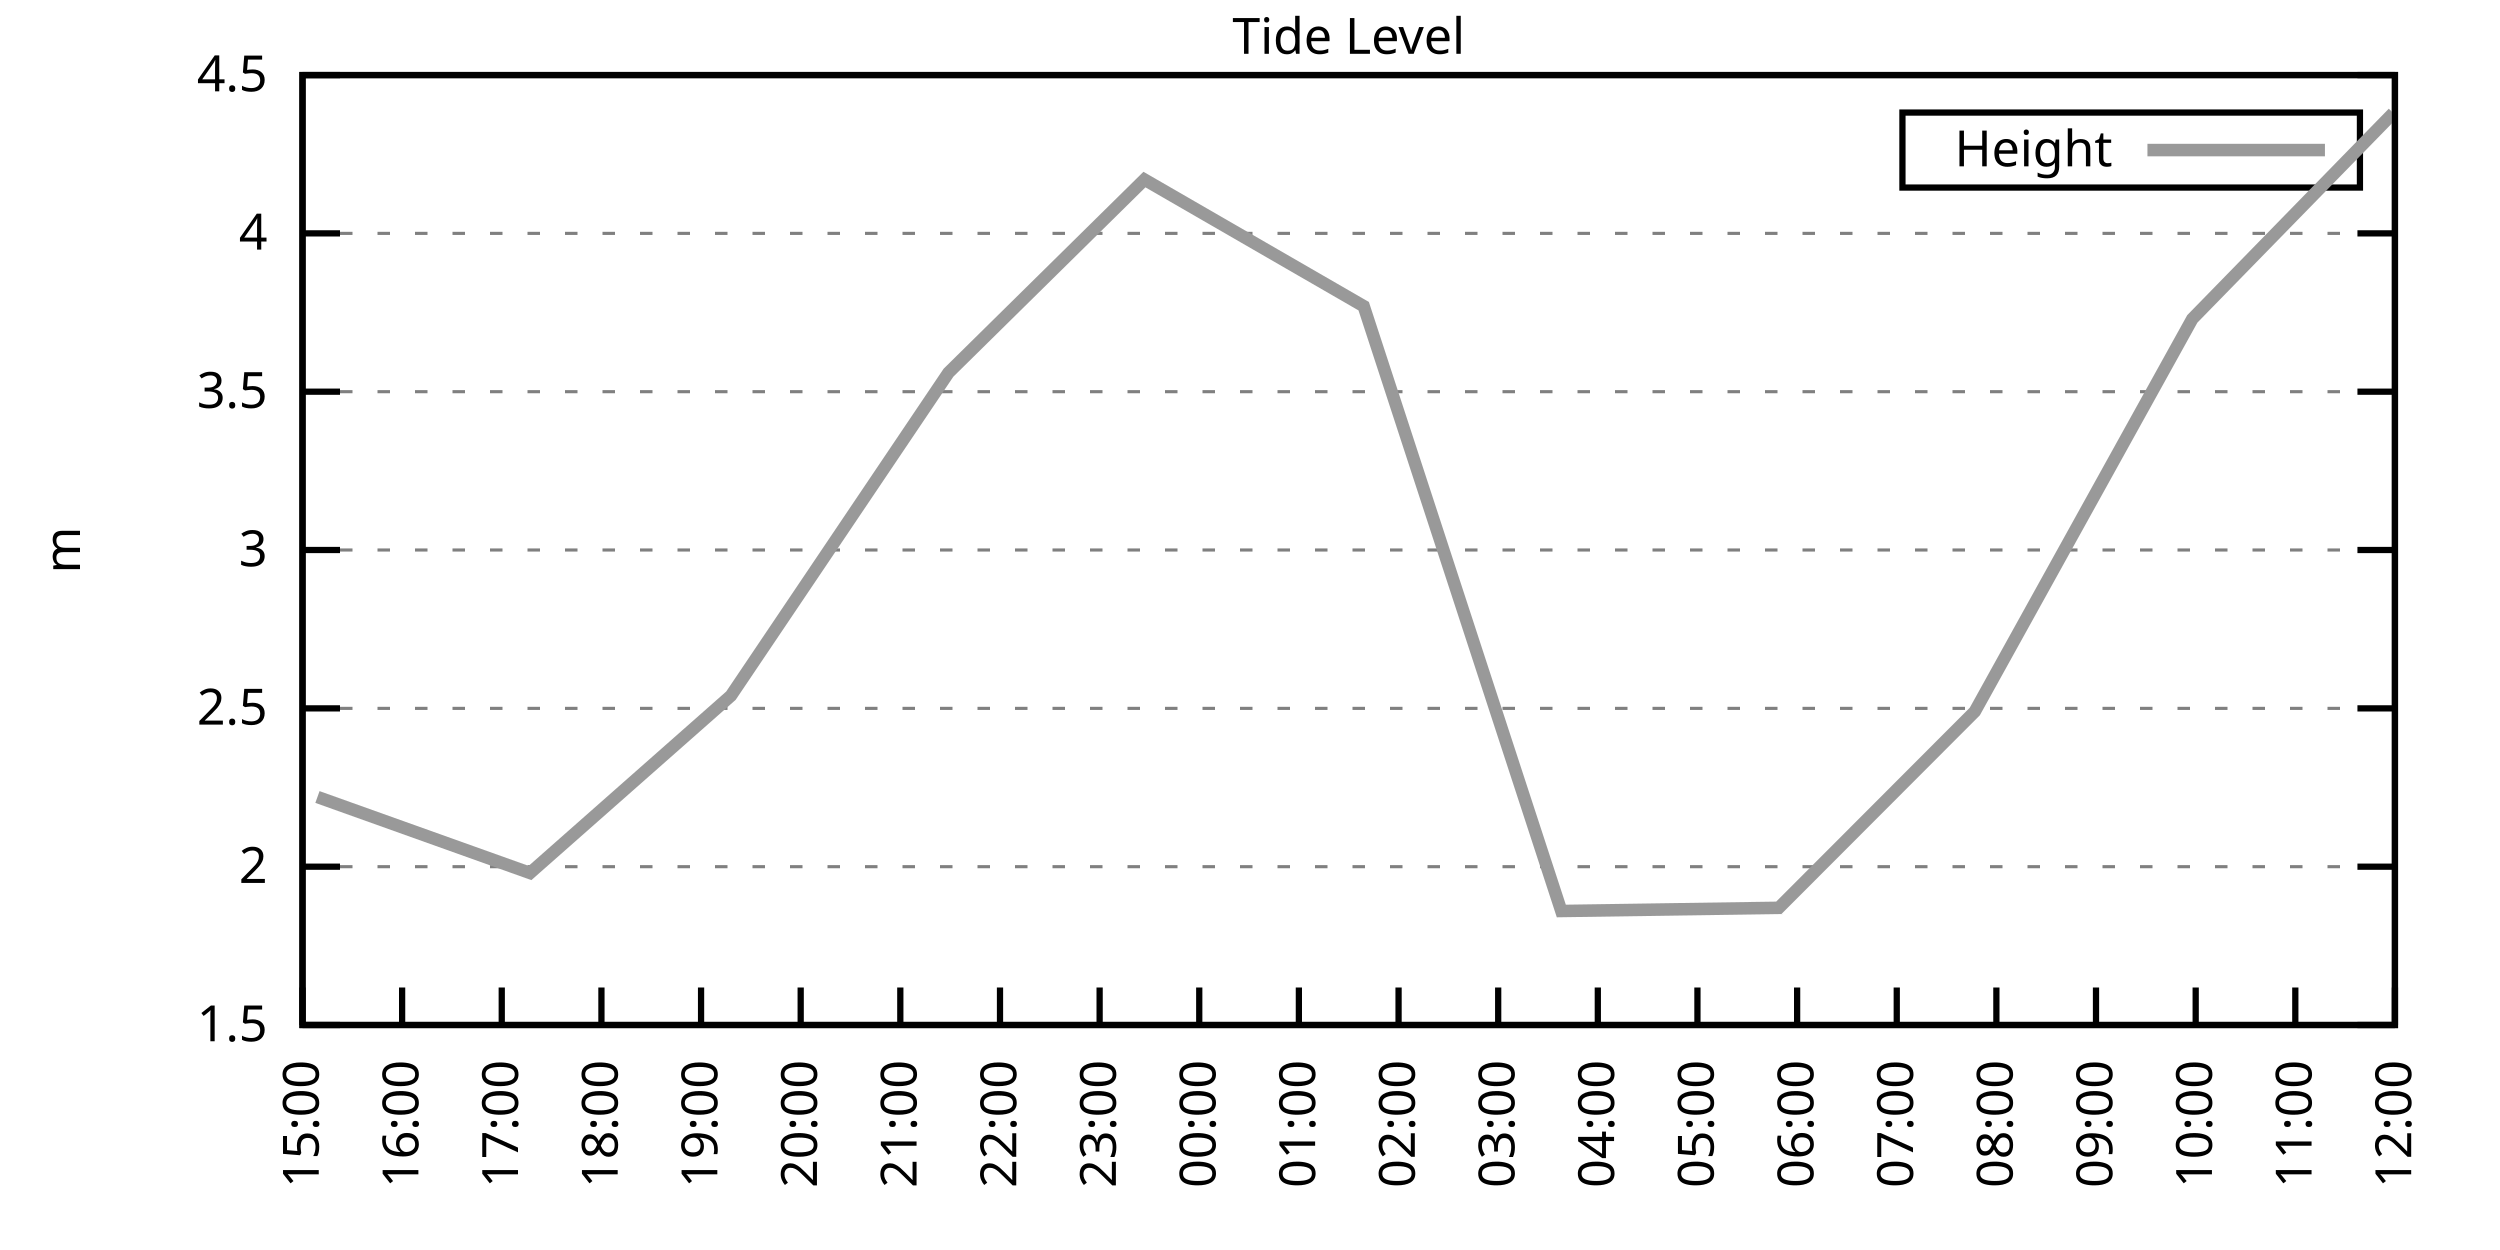
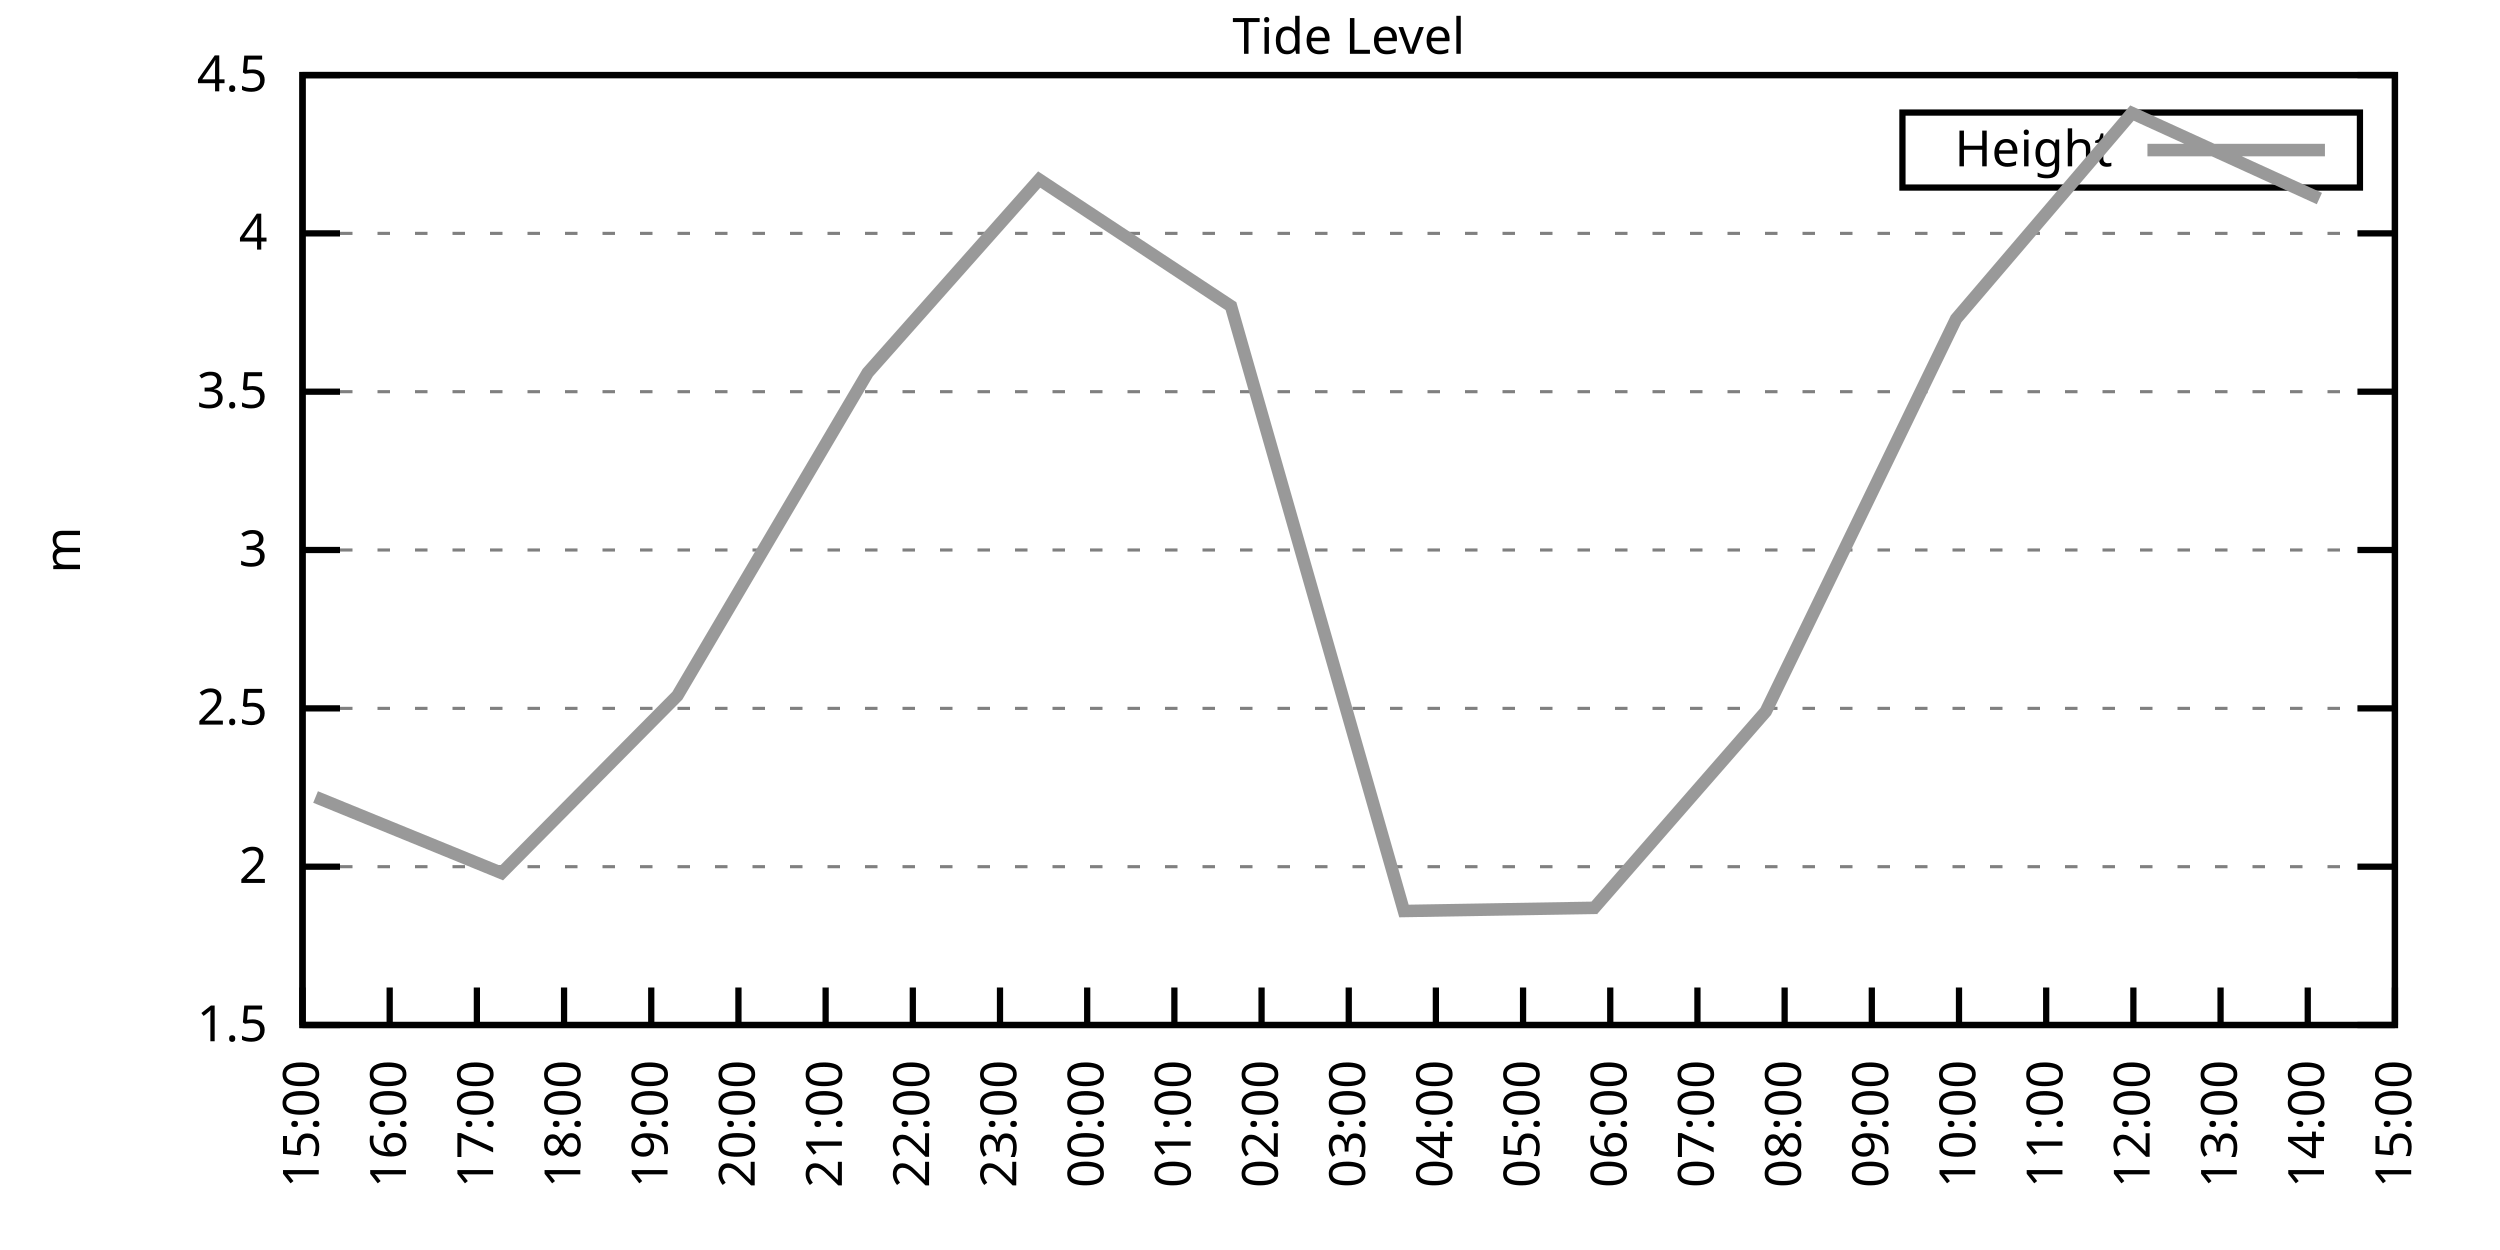
<svg xmlns="http://www.w3.org/2000/svg" xmlns:xlink="http://www.w3.org/1999/xlink" width="400" height="200" viewBox="0 0 400 200">
  <g id="gnuplot_canvas">
    <rect x="0" y="0" width="400" height="200" fill="none" />
    <defs>
      <circle id="gpDot" r="0.5" stroke-width="0.5" stroke="currentColor" />
      <path id="gpPt0" stroke-width="0.333" stroke="currentColor" d="M-1,0 h2 M0,-1 v2" />
      <path id="gpPt1" stroke-width="0.333" stroke="currentColor" d="M-1,-1 L1,1 M1,-1 L-1,1" />
      <path id="gpPt2" stroke-width="0.333" stroke="currentColor" d="M-1,0 L1,0 M0,-1 L0,1 M-1,-1 L1,1 M-1,1 L1,-1" />
      <rect id="gpPt3" stroke-width="0.333" stroke="currentColor" x="-1" y="-1" width="2" height="2" />
      <rect id="gpPt4" stroke-width="0.333" stroke="currentColor" fill="currentColor" x="-1" y="-1" width="2" height="2" />
      <circle id="gpPt5" stroke-width="0.333" stroke="currentColor" cx="0" cy="0" r="1" />
      <use xlink:href="#gpPt5" id="gpPt6" fill="currentColor" stroke="none" />
      <path id="gpPt7" stroke-width="0.333" stroke="currentColor" d="M0,-1.33 L-1.33,0.67 L1.33,0.67 z" />
      <use xlink:href="#gpPt7" id="gpPt8" fill="currentColor" stroke="none" />
      <use xlink:href="#gpPt7" id="gpPt9" stroke="currentColor" transform="rotate(180)" />
      <use xlink:href="#gpPt9" id="gpPt10" fill="currentColor" stroke="none" />
      <use xlink:href="#gpPt3" id="gpPt11" stroke="currentColor" transform="rotate(45)" />
      <use xlink:href="#gpPt11" id="gpPt12" fill="currentColor" stroke="none" />
      <path id="gpPt13" stroke-width="0.333" stroke="currentColor" d="M0,1.330 L1.265,0.411 L0.782,-1.067 L-0.782,-1.076 L-1.265,0.411 z" />
      <use xlink:href="#gpPt13" id="gpPt14" fill="currentColor" stroke="none" />
      <filter id="textbox" filterUnits="objectBoundingBox" x="0" y="0" height="1" width="1">
        <feFlood flood-color="white" flood-opacity="1" result="bgnd" />
        <feComposite in="SourceGraphic" in2="bgnd" operator="atop" />
      </filter>
      <filter id="greybox" filterUnits="objectBoundingBox" x="0" y="0" height="1" width="1">
        <feFlood flood-color="lightgrey" flood-opacity="1" result="grey" />
        <feComposite in="SourceGraphic" in2="grey" operator="atop" />
      </filter>
    </defs>
    <g fill="none" color="white" stroke="currentColor" stroke-width="1.00" stroke-linecap="butt" stroke-linejoin="miter">
</g>
    <g fill="none" color="black" stroke="currentColor" stroke-width="1.00" stroke-linecap="butt" stroke-linejoin="miter">
      <g stroke="none" shape-rendering="crispEdges">
        <polygon fill="rgb(255, 255, 255)" points="48.40,164.00 383.18,164.00 383.18,12.02 48.40,12.02 " />
      </g>
    </g>
    <g fill="none" color="black" stroke="currentColor" stroke-width="1.00" stroke-linecap="butt" stroke-linejoin="miter">
</g>
    <g fill="none" color="black" stroke="black" stroke-width="0.50" stroke-linecap="butt" stroke-linejoin="miter">
</g>
    <g fill="none" color="gray" stroke="currentColor" stroke-width="0.50" stroke-linecap="butt" stroke-linejoin="miter">
      <path stroke="gray" stroke-dasharray="2,4" class="gridline" d="M48.40,164.00 L383.19,164.00  " />
    </g>
    <g fill="none" color="gray" stroke="gray" stroke-width="1.00" stroke-linecap="butt" stroke-linejoin="miter">
</g>
    <g fill="none" color="black" stroke="currentColor" stroke-width="1.00" stroke-linecap="butt" stroke-linejoin="miter">
      <path stroke="black" d="M48.40,164.00 L54.40,164.00 M383.19,164.00 L377.19,164.00  " />
      <g transform="translate(42.80,166.60)" stroke="none" fill="black" font-family="Sans" font-size="8.00" text-anchor="end">
        <text>
          <tspan font-family="Sans"> 1.5</tspan>
        </text>
      </g>
    </g>
    <g fill="none" color="black" stroke="currentColor" stroke-width="1.00" stroke-linecap="butt" stroke-linejoin="miter">
</g>
    <g fill="none" color="black" stroke="black" stroke-width="0.50" stroke-linecap="butt" stroke-linejoin="miter">
</g>
    <g fill="none" color="gray" stroke="currentColor" stroke-width="0.50" stroke-linecap="butt" stroke-linejoin="miter">
      <path stroke="gray" stroke-dasharray="2,4" class="gridline" d="M48.40,138.67 L383.19,138.67  " />
    </g>
    <g fill="none" color="gray" stroke="gray" stroke-width="1.00" stroke-linecap="butt" stroke-linejoin="miter">
</g>
    <g fill="none" color="black" stroke="currentColor" stroke-width="1.00" stroke-linecap="butt" stroke-linejoin="miter">
      <path stroke="black" d="M48.40,138.67 L54.40,138.67 M383.19,138.67 L377.19,138.67  " />
      <g transform="translate(42.80,141.27)" stroke="none" fill="black" font-family="Sans" font-size="8.00" text-anchor="end">
        <text>
          <tspan font-family="Sans"> 2</tspan>
        </text>
      </g>
    </g>
    <g fill="none" color="black" stroke="currentColor" stroke-width="1.00" stroke-linecap="butt" stroke-linejoin="miter">
</g>
    <g fill="none" color="black" stroke="black" stroke-width="0.50" stroke-linecap="butt" stroke-linejoin="miter">
</g>
    <g fill="none" color="gray" stroke="currentColor" stroke-width="0.50" stroke-linecap="butt" stroke-linejoin="miter">
      <path stroke="gray" stroke-dasharray="2,4" class="gridline" d="M48.40,113.34 L383.19,113.34  " />
    </g>
    <g fill="none" color="gray" stroke="gray" stroke-width="1.00" stroke-linecap="butt" stroke-linejoin="miter">
</g>
    <g fill="none" color="black" stroke="currentColor" stroke-width="1.00" stroke-linecap="butt" stroke-linejoin="miter">
      <path stroke="black" d="M48.40,113.34 L54.40,113.34 M383.19,113.34 L377.19,113.34  " />
      <g transform="translate(42.80,115.94)" stroke="none" fill="black" font-family="Sans" font-size="8.00" text-anchor="end">
        <text>
          <tspan font-family="Sans"> 2.5</tspan>
        </text>
      </g>
    </g>
    <g fill="none" color="black" stroke="currentColor" stroke-width="1.00" stroke-linecap="butt" stroke-linejoin="miter">
</g>
    <g fill="none" color="black" stroke="black" stroke-width="0.50" stroke-linecap="butt" stroke-linejoin="miter">
</g>
    <g fill="none" color="gray" stroke="currentColor" stroke-width="0.50" stroke-linecap="butt" stroke-linejoin="miter">
      <path stroke="gray" stroke-dasharray="2,4" class="gridline" d="M48.40,88.00 L383.19,88.00  " />
    </g>
    <g fill="none" color="gray" stroke="gray" stroke-width="1.00" stroke-linecap="butt" stroke-linejoin="miter">
</g>
    <g fill="none" color="black" stroke="currentColor" stroke-width="1.00" stroke-linecap="butt" stroke-linejoin="miter">
      <path stroke="black" d="M48.40,88.00 L54.40,88.00 M383.19,88.00 L377.19,88.00  " />
      <g transform="translate(42.80,90.60)" stroke="none" fill="black" font-family="Sans" font-size="8.00" text-anchor="end">
        <text>
          <tspan font-family="Sans"> 3</tspan>
        </text>
      </g>
    </g>
    <g fill="none" color="black" stroke="currentColor" stroke-width="1.00" stroke-linecap="butt" stroke-linejoin="miter">
</g>
    <g fill="none" color="black" stroke="black" stroke-width="0.50" stroke-linecap="butt" stroke-linejoin="miter">
</g>
    <g fill="none" color="gray" stroke="currentColor" stroke-width="0.50" stroke-linecap="butt" stroke-linejoin="miter">
      <path stroke="gray" stroke-dasharray="2,4" class="gridline" d="M48.40,62.67 L383.19,62.67  " />
    </g>
    <g fill="none" color="gray" stroke="gray" stroke-width="1.00" stroke-linecap="butt" stroke-linejoin="miter">
</g>
    <g fill="none" color="black" stroke="currentColor" stroke-width="1.00" stroke-linecap="butt" stroke-linejoin="miter">
      <path stroke="black" d="M48.40,62.67 L54.40,62.67 M383.19,62.67 L377.19,62.67  " />
      <g transform="translate(42.80,65.27)" stroke="none" fill="black" font-family="Sans" font-size="8.00" text-anchor="end">
        <text>
          <tspan font-family="Sans"> 3.5</tspan>
        </text>
      </g>
    </g>
    <g fill="none" color="black" stroke="currentColor" stroke-width="1.00" stroke-linecap="butt" stroke-linejoin="miter">
</g>
    <g fill="none" color="black" stroke="black" stroke-width="0.50" stroke-linecap="butt" stroke-linejoin="miter">
</g>
    <g fill="none" color="gray" stroke="currentColor" stroke-width="0.50" stroke-linecap="butt" stroke-linejoin="miter">
      <path stroke="gray" stroke-dasharray="2,4" class="gridline" d="M48.40,37.34 L383.19,37.34  " />
    </g>
    <g fill="none" color="gray" stroke="gray" stroke-width="1.00" stroke-linecap="butt" stroke-linejoin="miter">
</g>
    <g fill="none" color="black" stroke="currentColor" stroke-width="1.00" stroke-linecap="butt" stroke-linejoin="miter">
      <path stroke="black" d="M48.40,37.34 L54.40,37.34 M383.19,37.34 L377.19,37.34  " />
      <g transform="translate(42.80,39.94)" stroke="none" fill="black" font-family="Sans" font-size="8.00" text-anchor="end">
        <text>
          <tspan font-family="Sans"> 4</tspan>
        </text>
      </g>
    </g>
    <g fill="none" color="black" stroke="currentColor" stroke-width="1.00" stroke-linecap="butt" stroke-linejoin="miter">
</g>
    <g fill="none" color="black" stroke="black" stroke-width="0.50" stroke-linecap="butt" stroke-linejoin="miter">
</g>
    <g fill="none" color="gray" stroke="currentColor" stroke-width="0.50" stroke-linecap="butt" stroke-linejoin="miter">
      <path stroke="gray" stroke-dasharray="2,4" class="gridline" d="M48.40,12.01 L383.19,12.01  " />
    </g>
    <g fill="none" color="gray" stroke="gray" stroke-width="1.00" stroke-linecap="butt" stroke-linejoin="miter">
</g>
    <g fill="none" color="black" stroke="currentColor" stroke-width="1.00" stroke-linecap="butt" stroke-linejoin="miter">
      <path stroke="black" d="M48.40,12.01 L54.40,12.01 M383.19,12.01 L377.19,12.01  " />
      <g transform="translate(42.80,14.61)" stroke="none" fill="black" font-family="Sans" font-size="8.00" text-anchor="end">
        <text>
          <tspan font-family="Sans"> 4.5</tspan>
        </text>
      </g>
    </g>
    <g fill="none" color="black" stroke="currentColor" stroke-width="1.00" stroke-linecap="butt" stroke-linejoin="miter">
      <path stroke="black" d="M48.40,164.00 L48.40,158.00  " />
      <g transform="translate(51.00,169.60) rotate(270.00)" stroke="none" fill="black" font-family="Sans" font-size="8.00" text-anchor="end">
        <text>
          <tspan font-family="Sans">15:00</tspan>
        </text>
      </g>
    </g>
    <g fill="none" color="black" stroke="currentColor" stroke-width="1.00" stroke-linecap="butt" stroke-linejoin="miter">
-       <path stroke="black" d="M64.34,164.00 L64.34,158.00  " />
-       <g transform="translate(66.94,169.60) rotate(270.00)" stroke="none" fill="black" font-family="Sans" font-size="8.00" text-anchor="end">
+       <path stroke="black" d="M62.35,164.00 L62.35,158.00  " />
+       <g transform="translate(64.95,169.60) rotate(270.00)" stroke="none" fill="black" font-family="Sans" font-size="8.00" text-anchor="end">
        <text>
          <tspan font-family="Sans">16:00</tspan>
        </text>
      </g>
    </g>
    <g fill="none" color="black" stroke="currentColor" stroke-width="1.00" stroke-linecap="butt" stroke-linejoin="miter">
-       <path stroke="black" d="M80.28,164.00 L80.28,158.00  " />
-       <g transform="translate(82.88,169.60) rotate(270.00)" stroke="none" fill="black" font-family="Sans" font-size="8.00" text-anchor="end">
+       <path stroke="black" d="M76.30,164.00 L76.30,158.00  " />
+       <g transform="translate(78.90,169.60) rotate(270.00)" stroke="none" fill="black" font-family="Sans" font-size="8.00" text-anchor="end">
        <text>
          <tspan font-family="Sans">17:00</tspan>
        </text>
      </g>
    </g>
    <g fill="none" color="black" stroke="currentColor" stroke-width="1.00" stroke-linecap="butt" stroke-linejoin="miter">
-       <path stroke="black" d="M96.23,164.00 L96.23,158.00  " />
-       <g transform="translate(98.83,169.60) rotate(270.00)" stroke="none" fill="black" font-family="Sans" font-size="8.00" text-anchor="end">
+       <path stroke="black" d="M90.25,164.00 L90.25,158.00  " />
+       <g transform="translate(92.85,169.60) rotate(270.00)" stroke="none" fill="black" font-family="Sans" font-size="8.00" text-anchor="end">
        <text>
          <tspan font-family="Sans">18:00</tspan>
        </text>
      </g>
    </g>
    <g fill="none" color="black" stroke="currentColor" stroke-width="1.00" stroke-linecap="butt" stroke-linejoin="miter">
-       <path stroke="black" d="M112.17,164.00 L112.17,158.00  " />
-       <g transform="translate(114.77,169.60) rotate(270.00)" stroke="none" fill="black" font-family="Sans" font-size="8.00" text-anchor="end">
+       <path stroke="black" d="M104.20,164.00 L104.20,158.00  " />
+       <g transform="translate(106.80,169.60) rotate(270.00)" stroke="none" fill="black" font-family="Sans" font-size="8.00" text-anchor="end">
        <text>
          <tspan font-family="Sans">19:00</tspan>
        </text>
      </g>
    </g>
    <g fill="none" color="black" stroke="currentColor" stroke-width="1.00" stroke-linecap="butt" stroke-linejoin="miter">
-       <path stroke="black" d="M128.11,164.00 L128.11,158.00  " />
-       <g transform="translate(130.71,169.60) rotate(270.00)" stroke="none" fill="black" font-family="Sans" font-size="8.00" text-anchor="end">
+       <path stroke="black" d="M118.15,164.00 L118.15,158.00  " />
+       <g transform="translate(120.75,169.60) rotate(270.00)" stroke="none" fill="black" font-family="Sans" font-size="8.00" text-anchor="end">
        <text>
          <tspan font-family="Sans">20:00</tspan>
        </text>
      </g>
    </g>
    <g fill="none" color="black" stroke="currentColor" stroke-width="1.00" stroke-linecap="butt" stroke-linejoin="miter">
-       <path stroke="black" d="M144.05,164.00 L144.05,158.00  " />
-       <g transform="translate(146.65,169.60) rotate(270.00)" stroke="none" fill="black" font-family="Sans" font-size="8.00" text-anchor="end">
+       <path stroke="black" d="M132.10,164.00 L132.10,158.00  " />
+       <g transform="translate(134.70,169.60) rotate(270.00)" stroke="none" fill="black" font-family="Sans" font-size="8.00" text-anchor="end">
        <text>
          <tspan font-family="Sans">21:00</tspan>
+         </text>
+       </g>
+     </g>
+     <g fill="none" color="black" stroke="currentColor" stroke-width="1.00" stroke-linecap="butt" stroke-linejoin="miter">
+       <path stroke="black" d="M146.05,164.00 L146.05,158.00  " />
+       <g transform="translate(148.65,169.60) rotate(270.00)" stroke="none" fill="black" font-family="Sans" font-size="8.00" text-anchor="end">
+         <text>
+           <tspan font-family="Sans">22:00</tspan>
        </text>
      </g>
    </g>
    <g fill="none" color="black" stroke="currentColor" stroke-width="1.00" stroke-linecap="butt" stroke-linejoin="miter">
      <path stroke="black" d="M160.00,164.00 L160.00,158.00  " />
      <g transform="translate(162.60,169.60) rotate(270.00)" stroke="none" fill="black" font-family="Sans" font-size="8.00" text-anchor="end">
        <text>
-           <tspan font-family="Sans">22:00</tspan>
-         </text>
-       </g>
-     </g>
-     <g fill="none" color="black" stroke="currentColor" stroke-width="1.00" stroke-linecap="butt" stroke-linejoin="miter">
-       <path stroke="black" d="M175.94,164.00 L175.94,158.00  " />
-       <g transform="translate(178.54,169.60) rotate(270.00)" stroke="none" fill="black" font-family="Sans" font-size="8.00" text-anchor="end">
-         <text>
          <tspan font-family="Sans">23:00</tspan>
        </text>
      </g>
    </g>
    <g fill="none" color="black" stroke="currentColor" stroke-width="1.00" stroke-linecap="butt" stroke-linejoin="miter">
-       <path stroke="black" d="M191.88,164.00 L191.88,158.00  " />
-       <g transform="translate(194.48,169.60) rotate(270.00)" stroke="none" fill="black" font-family="Sans" font-size="8.00" text-anchor="end">
+       <path stroke="black" d="M173.95,164.00 L173.95,158.00  " />
+       <g transform="translate(176.55,169.60) rotate(270.00)" stroke="none" fill="black" font-family="Sans" font-size="8.00" text-anchor="end">
        <text>
          <tspan font-family="Sans">00:00</tspan>
        </text>
      </g>
    </g>
    <g fill="none" color="black" stroke="currentColor" stroke-width="1.00" stroke-linecap="butt" stroke-linejoin="miter">
-       <path stroke="black" d="M207.82,164.00 L207.82,158.00  " />
-       <g transform="translate(210.42,169.60) rotate(270.00)" stroke="none" fill="black" font-family="Sans" font-size="8.00" text-anchor="end">
+       <path stroke="black" d="M187.90,164.00 L187.90,158.00  " />
+       <g transform="translate(190.50,169.60) rotate(270.00)" stroke="none" fill="black" font-family="Sans" font-size="8.00" text-anchor="end">
        <text>
          <tspan font-family="Sans">01:00</tspan>
        </text>
      </g>
    </g>
    <g fill="none" color="black" stroke="currentColor" stroke-width="1.00" stroke-linecap="butt" stroke-linejoin="miter">
-       <path stroke="black" d="M223.77,164.00 L223.77,158.00  " />
-       <g transform="translate(226.37,169.60) rotate(270.00)" stroke="none" fill="black" font-family="Sans" font-size="8.00" text-anchor="end">
+       <path stroke="black" d="M201.85,164.00 L201.85,158.00  " />
+       <g transform="translate(204.45,169.60) rotate(270.00)" stroke="none" fill="black" font-family="Sans" font-size="8.00" text-anchor="end">
        <text>
          <tspan font-family="Sans">02:00</tspan>
        </text>
      </g>
    </g>
    <g fill="none" color="black" stroke="currentColor" stroke-width="1.00" stroke-linecap="butt" stroke-linejoin="miter">
-       <path stroke="black" d="M239.71,164.00 L239.71,158.00  " />
-       <g transform="translate(242.31,169.60) rotate(270.00)" stroke="none" fill="black" font-family="Sans" font-size="8.00" text-anchor="end">
+       <path stroke="black" d="M215.80,164.00 L215.80,158.00  " />
+       <g transform="translate(218.40,169.60) rotate(270.00)" stroke="none" fill="black" font-family="Sans" font-size="8.00" text-anchor="end">
        <text>
          <tspan font-family="Sans">03:00</tspan>
        </text>
      </g>
    </g>
    <g fill="none" color="black" stroke="currentColor" stroke-width="1.00" stroke-linecap="butt" stroke-linejoin="miter">
-       <path stroke="black" d="M255.65,164.00 L255.65,158.00  " />
-       <g transform="translate(258.25,169.60) rotate(270.00)" stroke="none" fill="black" font-family="Sans" font-size="8.00" text-anchor="end">
+       <path stroke="black" d="M229.74,164.00 L229.74,158.00  " />
+       <g transform="translate(232.34,169.60) rotate(270.00)" stroke="none" fill="black" font-family="Sans" font-size="8.00" text-anchor="end">
        <text>
          <tspan font-family="Sans">04:00</tspan>
+         </text>
+       </g>
+     </g>
+     <g fill="none" color="black" stroke="currentColor" stroke-width="1.00" stroke-linecap="butt" stroke-linejoin="miter">
+       <path stroke="black" d="M243.69,164.00 L243.69,158.00  " />
+       <g transform="translate(246.29,169.60) rotate(270.00)" stroke="none" fill="black" font-family="Sans" font-size="8.00" text-anchor="end">
+         <text>
+           <tspan font-family="Sans">05:00</tspan>
+         </text>
+       </g>
+     </g>
+     <g fill="none" color="black" stroke="currentColor" stroke-width="1.00" stroke-linecap="butt" stroke-linejoin="miter">
+       <path stroke="black" d="M257.64,164.00 L257.64,158.00  " />
+       <g transform="translate(260.24,169.60) rotate(270.00)" stroke="none" fill="black" font-family="Sans" font-size="8.00" text-anchor="end">
+         <text>
+           <tspan font-family="Sans">06:00</tspan>
        </text>
      </g>
    </g>
    <g fill="none" color="black" stroke="currentColor" stroke-width="1.00" stroke-linecap="butt" stroke-linejoin="miter">
      <path stroke="black" d="M271.59,164.00 L271.59,158.00  " />
      <g transform="translate(274.19,169.60) rotate(270.00)" stroke="none" fill="black" font-family="Sans" font-size="8.00" text-anchor="end">
        <text>
-           <tspan font-family="Sans">05:00</tspan>
-         </text>
-       </g>
-     </g>
-     <g fill="none" color="black" stroke="currentColor" stroke-width="1.00" stroke-linecap="butt" stroke-linejoin="miter">
-       <path stroke="black" d="M287.54,164.00 L287.54,158.00  " />
-       <g transform="translate(290.14,169.60) rotate(270.00)" stroke="none" fill="black" font-family="Sans" font-size="8.00" text-anchor="end">
-         <text>
-           <tspan font-family="Sans">06:00</tspan>
-         </text>
-       </g>
-     </g>
-     <g fill="none" color="black" stroke="currentColor" stroke-width="1.00" stroke-linecap="butt" stroke-linejoin="miter">
-       <path stroke="black" d="M303.48,164.00 L303.48,158.00  " />
-       <g transform="translate(306.08,169.60) rotate(270.00)" stroke="none" fill="black" font-family="Sans" font-size="8.00" text-anchor="end">
-         <text>
          <tspan font-family="Sans">07:00</tspan>
        </text>
      </g>
    </g>
    <g fill="none" color="black" stroke="currentColor" stroke-width="1.00" stroke-linecap="butt" stroke-linejoin="miter">
-       <path stroke="black" d="M319.42,164.00 L319.42,158.00  " />
-       <g transform="translate(322.02,169.60) rotate(270.00)" stroke="none" fill="black" font-family="Sans" font-size="8.00" text-anchor="end">
+       <path stroke="black" d="M285.54,164.00 L285.54,158.00  " />
+       <g transform="translate(288.14,169.60) rotate(270.00)" stroke="none" fill="black" font-family="Sans" font-size="8.00" text-anchor="end">
        <text>
          <tspan font-family="Sans">08:00</tspan>
        </text>
      </g>
    </g>
    <g fill="none" color="black" stroke="currentColor" stroke-width="1.00" stroke-linecap="butt" stroke-linejoin="miter">
-       <path stroke="black" d="M335.36,164.00 L335.36,158.00  " />
-       <g transform="translate(337.96,169.60) rotate(270.00)" stroke="none" fill="black" font-family="Sans" font-size="8.00" text-anchor="end">
+       <path stroke="black" d="M299.49,164.00 L299.49,158.00  " />
+       <g transform="translate(302.09,169.60) rotate(270.00)" stroke="none" fill="black" font-family="Sans" font-size="8.00" text-anchor="end">
        <text>
          <tspan font-family="Sans">09:00</tspan>
        </text>
      </g>
    </g>
    <g fill="none" color="black" stroke="currentColor" stroke-width="1.00" stroke-linecap="butt" stroke-linejoin="miter">
-       <path stroke="black" d="M351.31,164.00 L351.31,158.00  " />
-       <g transform="translate(353.91,169.60) rotate(270.00)" stroke="none" fill="black" font-family="Sans" font-size="8.00" text-anchor="end">
+       <path stroke="black" d="M313.44,164.00 L313.44,158.00  " />
+       <g transform="translate(316.04,169.60) rotate(270.00)" stroke="none" fill="black" font-family="Sans" font-size="8.00" text-anchor="end">
        <text>
          <tspan font-family="Sans">10:00</tspan>
        </text>
      </g>
    </g>
    <g fill="none" color="black" stroke="currentColor" stroke-width="1.00" stroke-linecap="butt" stroke-linejoin="miter">
-       <path stroke="black" d="M367.25,164.00 L367.25,158.00  " />
-       <g transform="translate(369.85,169.60) rotate(270.00)" stroke="none" fill="black" font-family="Sans" font-size="8.00" text-anchor="end">
+       <path stroke="black" d="M327.39,164.00 L327.39,158.00  " />
+       <g transform="translate(329.99,169.60) rotate(270.00)" stroke="none" fill="black" font-family="Sans" font-size="8.00" text-anchor="end">
        <text>
          <tspan font-family="Sans">11:00</tspan>
+         </text>
+       </g>
+     </g>
+     <g fill="none" color="black" stroke="currentColor" stroke-width="1.00" stroke-linecap="butt" stroke-linejoin="miter">
+       <path stroke="black" d="M341.34,164.00 L341.34,158.00  " />
+       <g transform="translate(343.94,169.60) rotate(270.00)" stroke="none" fill="black" font-family="Sans" font-size="8.00" text-anchor="end">
+         <text>
+           <tspan font-family="Sans">12:00</tspan>
+         </text>
+       </g>
+     </g>
+     <g fill="none" color="black" stroke="currentColor" stroke-width="1.00" stroke-linecap="butt" stroke-linejoin="miter">
+       <path stroke="black" d="M355.29,164.00 L355.29,158.00  " />
+       <g transform="translate(357.89,169.60) rotate(270.00)" stroke="none" fill="black" font-family="Sans" font-size="8.00" text-anchor="end">
+         <text>
+           <tspan font-family="Sans">13:00</tspan>
+         </text>
+       </g>
+     </g>
+     <g fill="none" color="black" stroke="currentColor" stroke-width="1.00" stroke-linecap="butt" stroke-linejoin="miter">
+       <path stroke="black" d="M369.24,164.00 L369.24,158.00  " />
+       <g transform="translate(371.84,169.60) rotate(270.00)" stroke="none" fill="black" font-family="Sans" font-size="8.00" text-anchor="end">
+         <text>
+           <tspan font-family="Sans">14:00</tspan>
        </text>
      </g>
    </g>
    <g fill="none" color="black" stroke="currentColor" stroke-width="1.00" stroke-linecap="butt" stroke-linejoin="miter">
      <path stroke="black" d="M383.19,164.00 L383.19,158.00  " />
      <g transform="translate(385.79,169.60) rotate(270.00)" stroke="none" fill="black" font-family="Sans" font-size="8.00" text-anchor="end">
        <text>
-           <tspan font-family="Sans">12:00</tspan>
+           <tspan font-family="Sans">15:00</tspan>
        </text>
      </g>
    </g>
    <g fill="none" color="black" stroke="currentColor" stroke-width="1.00" stroke-linecap="butt" stroke-linejoin="miter">
</g>
    <g fill="none" color="black" stroke="currentColor" stroke-width="1.00" stroke-linecap="butt" stroke-linejoin="miter">
      <path stroke="black" d="M48.40,12.01 L48.40,164.00 L383.19,164.00 L383.19,12.01 L48.40,12.01 Z  " />
    </g>
    <g fill="none" color="black" stroke="currentColor" stroke-width="1.00" stroke-linecap="butt" stroke-linejoin="miter">
</g>
    <g fill="none" color="black" stroke="currentColor" stroke-width="1.00" stroke-linecap="butt" stroke-linejoin="miter">
      <path stroke="black" d="M304.39,30.01 L304.39,18.01 L377.59,18.01 L377.59,30.01 L304.39,30.01 Z  " />
    </g>
    <g id="Tide_level_plot_1">
      <g fill="none" color="white" stroke="black" stroke-width="2.00" stroke-linecap="butt" stroke-linejoin="miter">
</g>
      <g fill="none" color="black" stroke="currentColor" stroke-width="2.00" stroke-linecap="butt" stroke-linejoin="miter">
        <g transform="translate(337.99,26.61)" stroke="none" fill="black" font-family="Sans" font-size="8.00" text-anchor="end">
          <text>
            <tspan font-family="Sans">Height</tspan>
          </text>
        </g>
      </g>
      <g fill="none" color="black" stroke="currentColor" stroke-width="2.00" stroke-linecap="butt" stroke-linejoin="miter">
-         <path stroke="rgb(153, 153, 153)" d="M343.59,24.01 L371.99,24.01 M50.79,127.52 L84.80,139.68 L116.95,111.31 L151.76,59.63 L183.11,28.73 L218.19,48.99   L249.81,145.76 L284.61,145.25 L315.97,113.84 L350.77,51.02 L382.92,18.09  " />
+         <path stroke="rgb(153, 153, 153)" d="M343.59,24.01 L371.99,24.01 M50.49,127.52 L80.25,139.68 L108.38,111.31 L138.84,59.63 L166.27,28.73 L196.96,48.99   L224.63,145.76 L255.09,145.25 L282.52,113.84 L312.98,51.02 L341.11,18.09 L371.10,31.77  " />
      </g>
    </g>
    <g fill="none" color="black" stroke="currentColor" stroke-width="2.00" stroke-linecap="butt" stroke-linejoin="miter">
</g>
    <g fill="none" color="black" stroke="black" stroke-width="1.00" stroke-linecap="butt" stroke-linejoin="miter">
</g>
    <g fill="none" color="black" stroke="currentColor" stroke-width="1.00" stroke-linecap="butt" stroke-linejoin="miter">
      <path stroke="black" d="M48.40,12.01 L48.40,164.00 L383.19,164.00 L383.19,12.01 L48.40,12.01 Z  " />
      <g transform="translate(12.80,88.01) rotate(270.00)" stroke="none" fill="black" font-family="Sans" font-size="8.00" text-anchor="middle">
        <text>
          <tspan font-family="Sans">m</tspan>
        </text>
      </g>
    </g>
    <g fill="none" color="black" stroke="currentColor" stroke-width="1.00" stroke-linecap="butt" stroke-linejoin="miter">
</g>
    <g fill="none" color="black" stroke="currentColor" stroke-width="1.00" stroke-linecap="butt" stroke-linejoin="miter">
      <g transform="translate(215.79,8.61)" stroke="none" fill="black" font-family="Sans" font-size="8.00" text-anchor="middle">
        <text>
          <tspan font-family="Sans">Tide Level</tspan>
        </text>
      </g>
    </g>
    <g fill="none" color="black" stroke="currentColor" stroke-width="1.00" stroke-linecap="butt" stroke-linejoin="miter">
</g>
  </g>
</svg>
